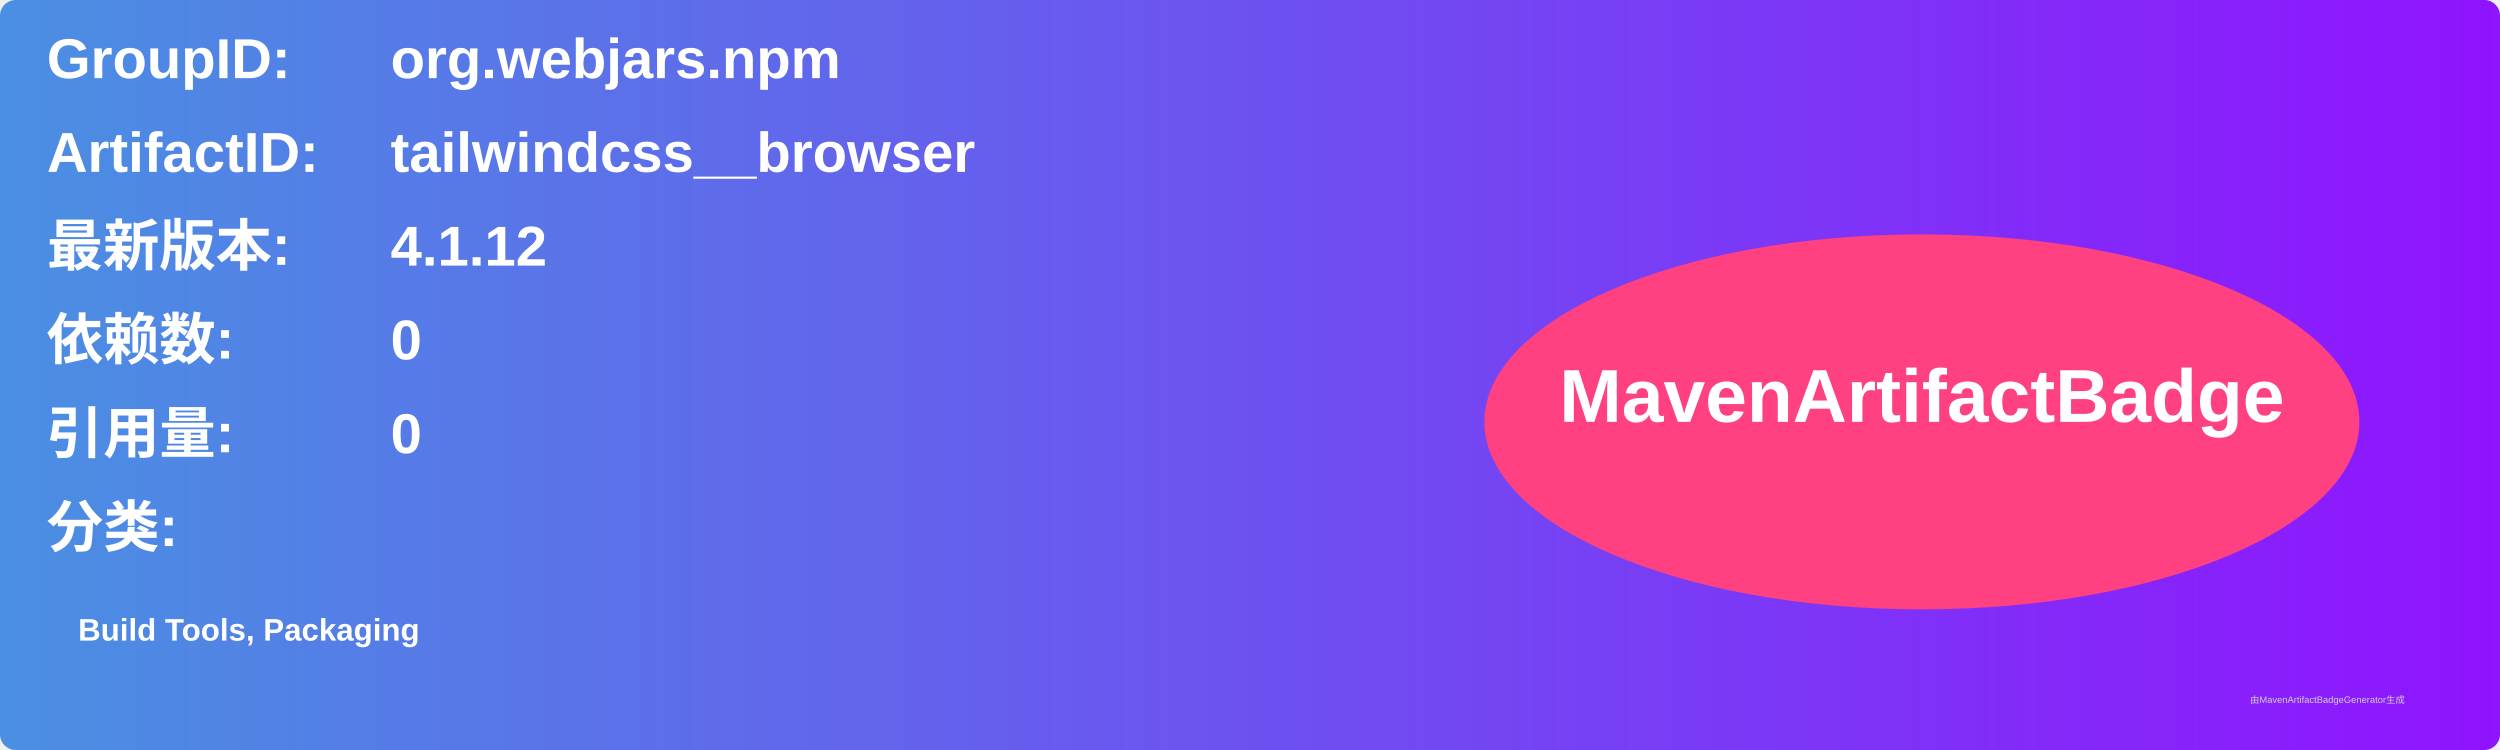
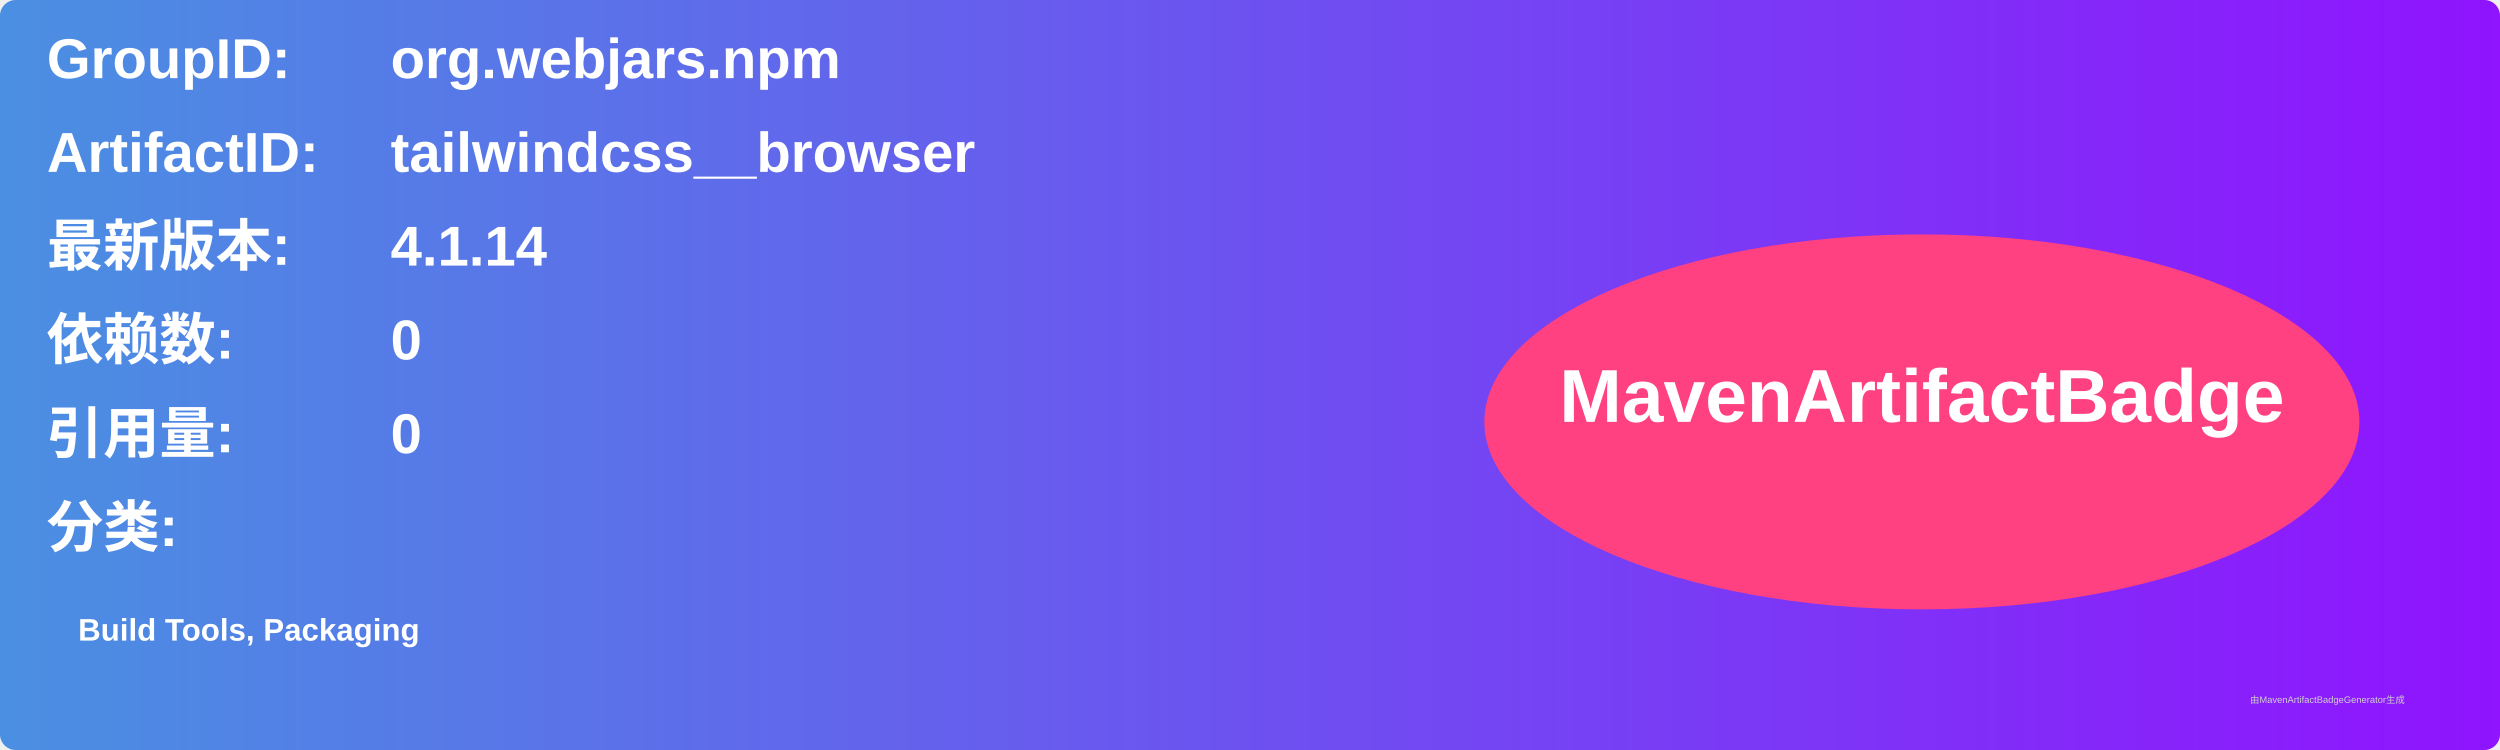
<svg xmlns="http://www.w3.org/2000/svg" width="800" height="240" viewBox="0 0 800 240">
  <linearGradient id="grad" x1="0%" y1="0%" x2="100%" y2="0%">
    <stop offset="0%" stop-color="#4a90e2" />
    <stop offset="100%" stop-color="#9013fe" />
  </linearGradient>
  <rect width="100%" height="100%" rx="5" ry="5" fill="url(#grad)" />
  <g transform="translate(15, 15)">
    <text x="0" y="10" font-family="Arial" font-size="18" fill="white" font-weight="bold" width="260">GroupID:</text>
    <text x="110" y="10" font-family="Arial" font-size="18" fill="white" font-weight="bold" width="460">org.webjars.npm</text>
    <text x="0" y="40" font-family="Arial" font-size="18" fill="white" font-weight="bold" width="260">ArtifactID:</text>
    <text x="110" y="40" font-family="Arial" font-size="18" fill="white" font-weight="bold" width="460">tailwindcss__browser</text>
    <text x="0" y="70" font-family="Arial" font-size="18" fill="white" font-weight="bold">最新版本:</text>
    <text x="110" y="70" font-family="Arial" font-size="18" fill="white" font-weight="bold">
-       <tspan font-weight="bold">4.1.12</tspan>
+       <tspan font-weight="bold">4.1.14</tspan>
    </text>
    <text x="0" y="100" font-family="Arial" font-size="18" fill="white" font-weight="bold">依赖数: </text>
    <text x="110" y="100" font-family="Arial" font-size="18" fill="white">
      <tspan font-weight="bold">0</tspan>
    </text>
    <text x="0" y="130" font-family="Arial" font-size="18" fill="white" font-weight="bold">引用量: </text>
    <text x="110" y="130" font-family="Arial" font-size="18" fill="white">
      <tspan font-weight="bold">0</tspan>
    </text>
    <text x="0" y="160" font-family="Arial" font-size="18" fill="white" font-weight="bold">分类:</text>
    <text x="10" y="190" font-family="Arial" font-size="10" fill="white">
      <tspan font-weight="bold">Build Tools, Packaging</tspan>
    </text>
    <ellipse cx="600" cy="120" rx="140" ry="60" fill="#ff4081" />
    <text x="600" y="120" text-anchor="middle" font-family="Arial" font-size="24" fill="white" font-weight="bold">MavenArtifactBadge</text>
  </g>
  <text x="720" y="225" font-family="Arial" font-size="3" fill="#d0d0d0">由MavenArtifactBadgeGenerator生成</text>
</svg>
